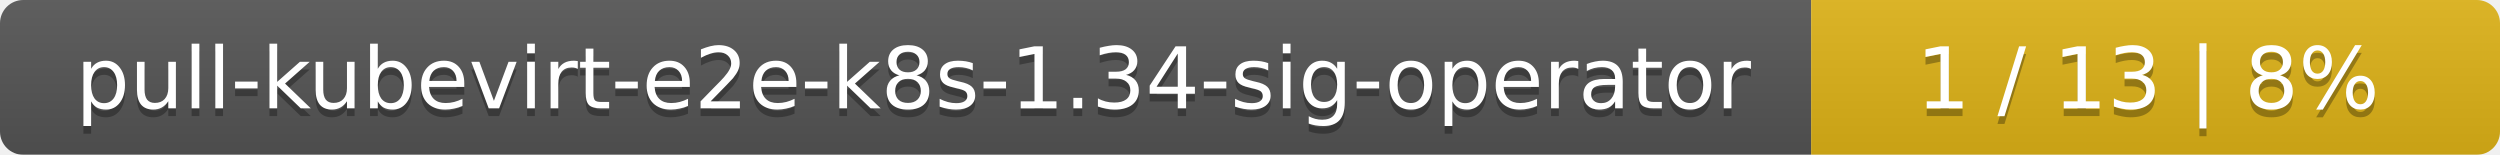
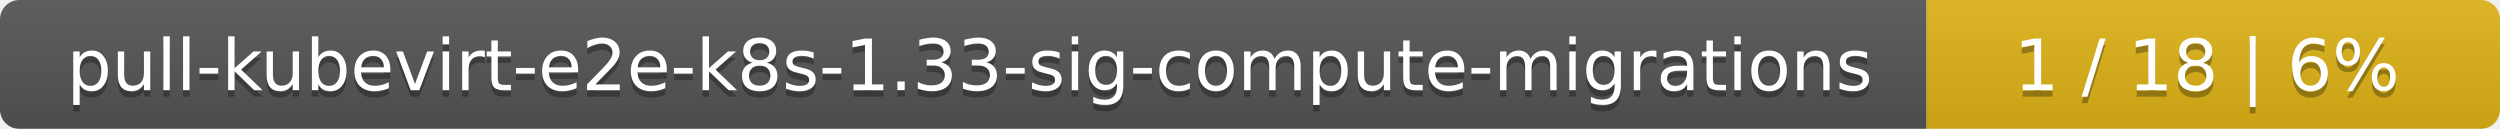
- <svg xmlns="http://www.w3.org/2000/svg" width="323" height="20">
+ <svg xmlns="http://www.w3.org/2000/svg" width="388" height="20">
  <linearGradient id="smooth" x2="0" y2="100%">
    <stop offset="0" stop-color="#bbb" stop-opacity=".1" />
    <stop offset="1" stop-opacity=".1" />
  </linearGradient>
  <mask id="round">
-     <rect width="323" height="20" rx="3" fill="#fff" />
+     <rect width="388" height="20" rx="3" fill="#fff" />
  </mask>
  <g mask="url(#round)">
-     <rect width="234" height="20" fill="#555" />
-     <rect x="234" width="89" height="20" fill="#dfb317" />
-     <rect width="323" height="20" fill="url(#smooth)" />
+     <rect width="299" height="20" fill="#555" />
+     <rect x="299" width="89" height="20" fill="#dfb317" />
+     <rect width="388" height="20" fill="url(#smooth)" />
  </g>
  <g fill="#fff" text-anchor="middle" font-family="DejaVu Sans,Verdana,Geneva,sans-serif" font-size="11">
-     <text x="118" y="15" fill="#010101" fill-opacity=".3">pull-kubevirt-e2e-k8s-1.34-sig-operator</text>
-     <text x="118" y="14">pull-kubevirt-e2e-k8s-1.34-sig-operator</text>
-     <text x="277.5" y="15" fill="#010101" fill-opacity=".3">1 / 13    |    8%</text>
-     <text x="277.5" y="14">1 / 13    |    8%</text>
+     <text x="150.5" y="15" fill="#010101" fill-opacity=".3">pull-kubevirt-e2e-k8s-1.33-sig-compute-migrations</text>
+     <text x="150.5" y="14">pull-kubevirt-e2e-k8s-1.33-sig-compute-migrations</text>
+     <text x="342.5" y="15" fill="#010101" fill-opacity=".3">1 / 18    |    6%</text>
+     <text x="342.5" y="14">1 / 18    |    6%</text>
  </g>
</svg>
